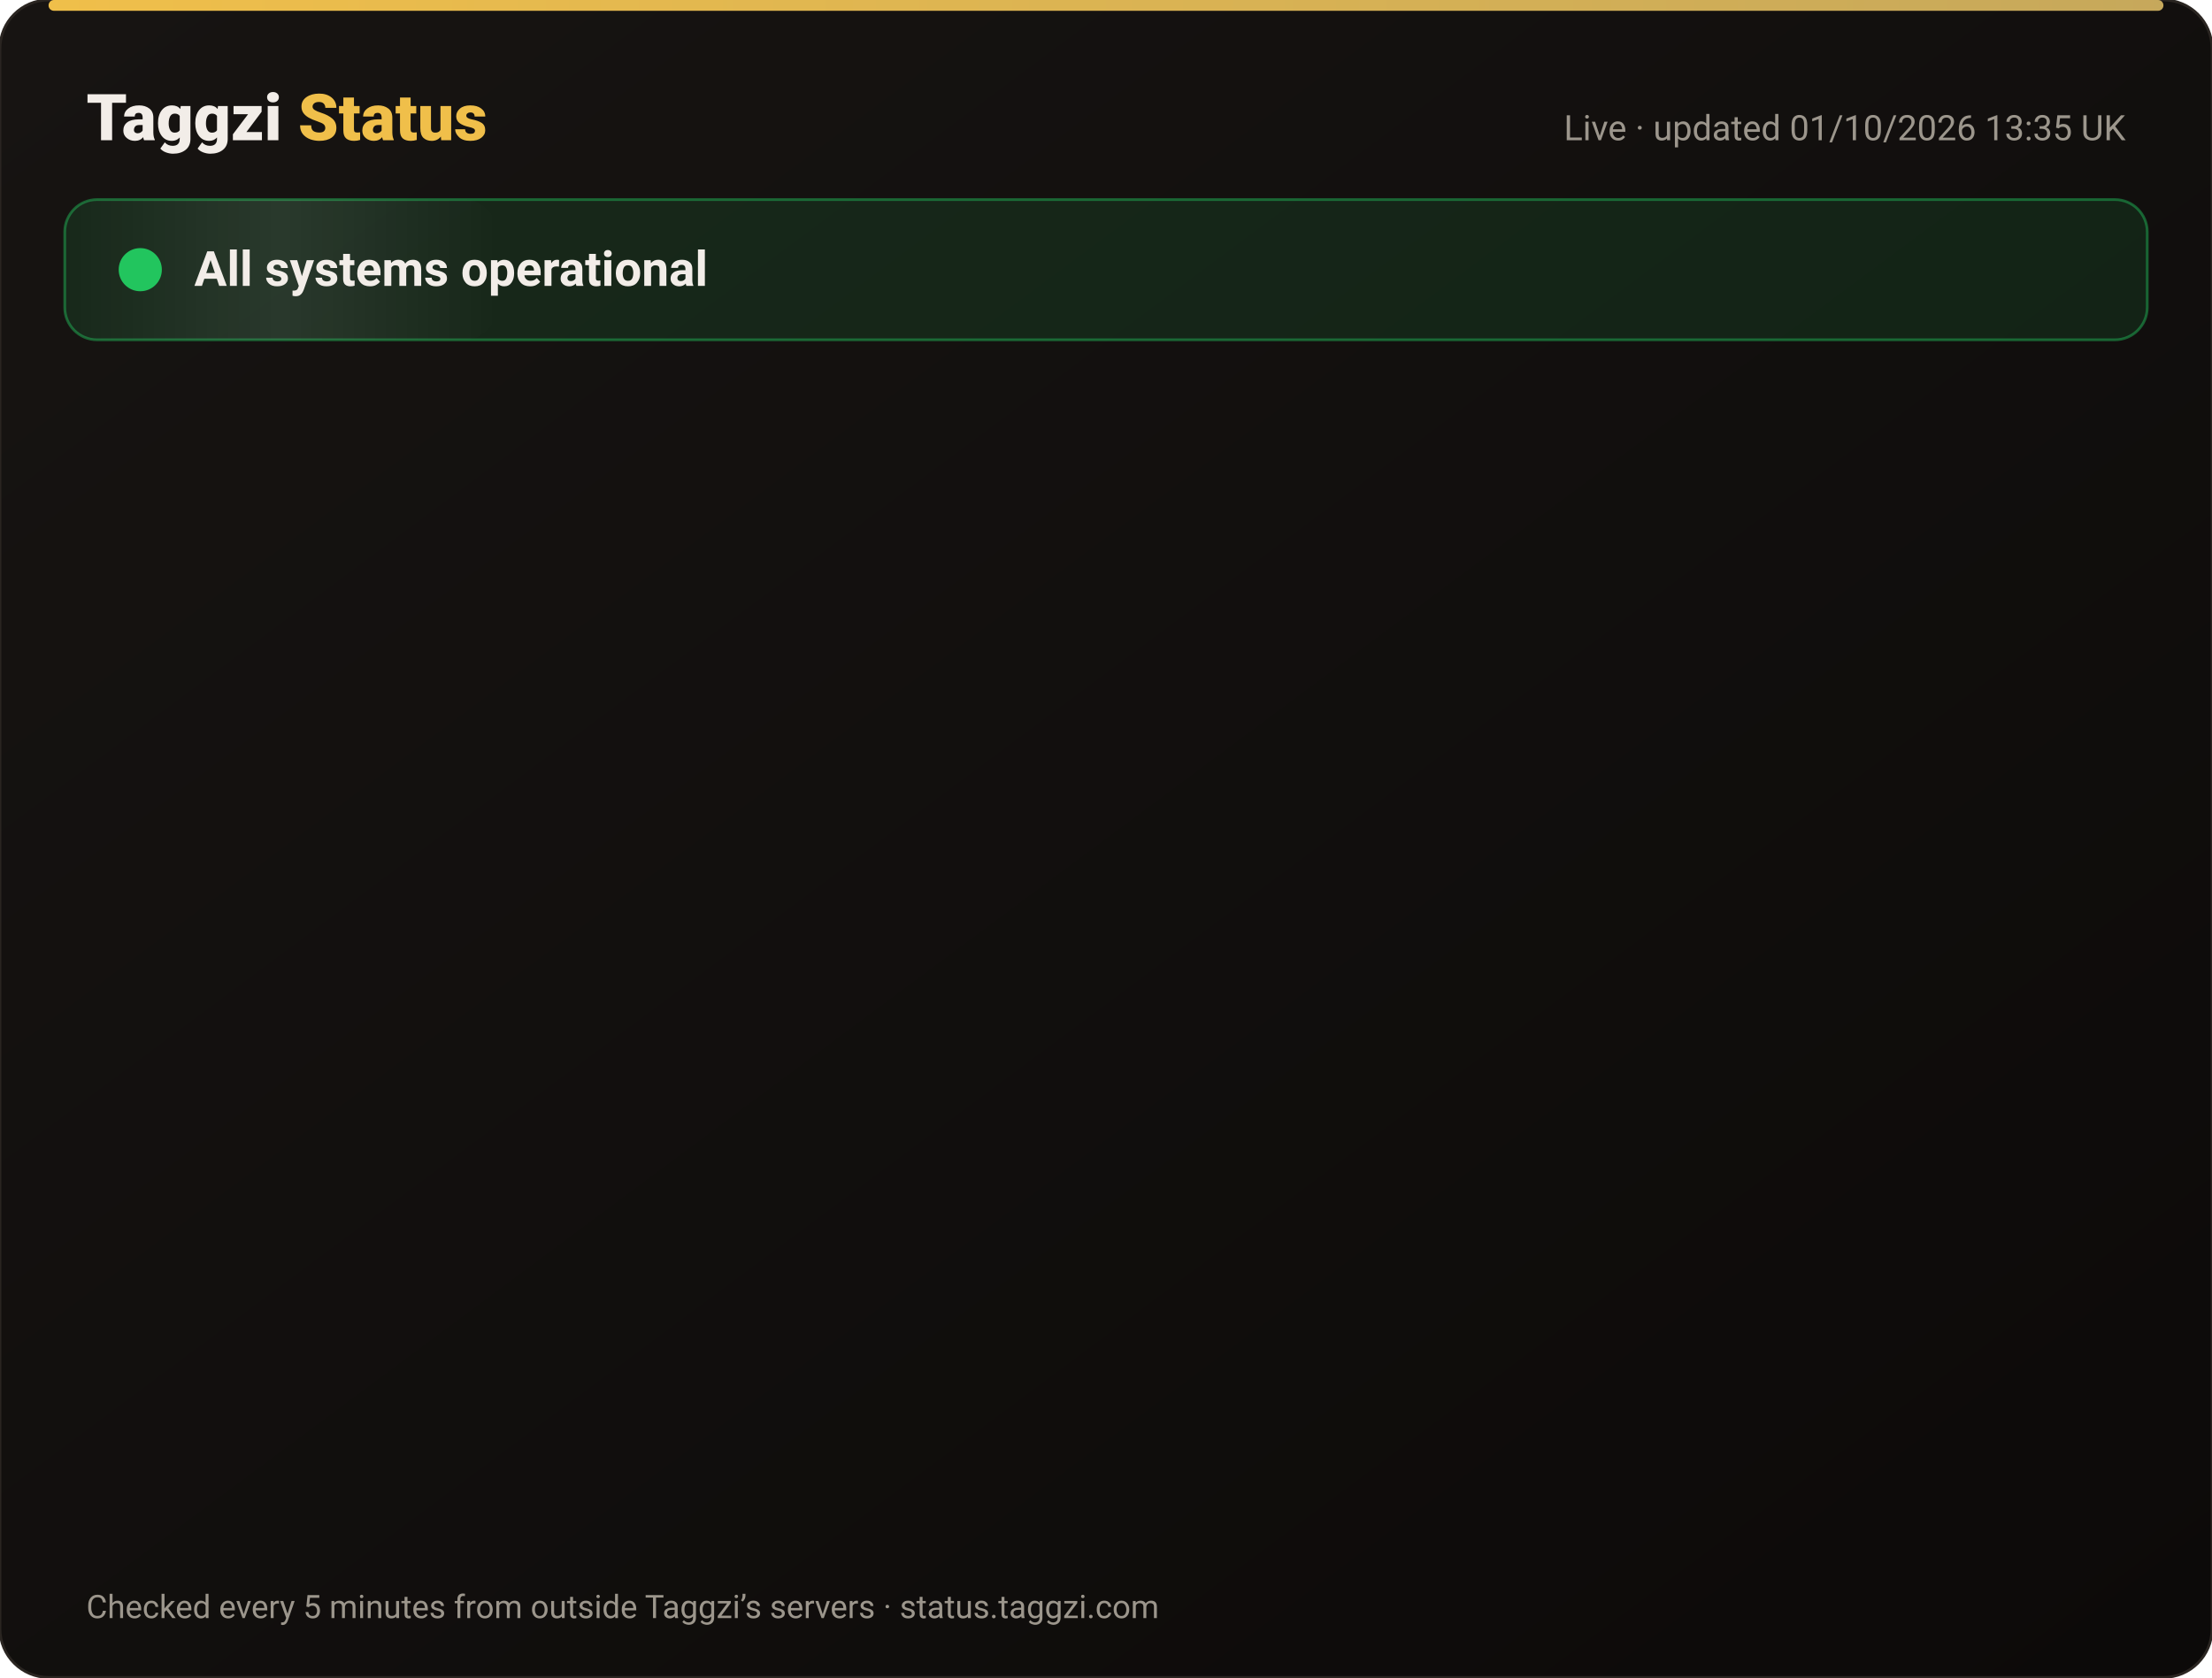
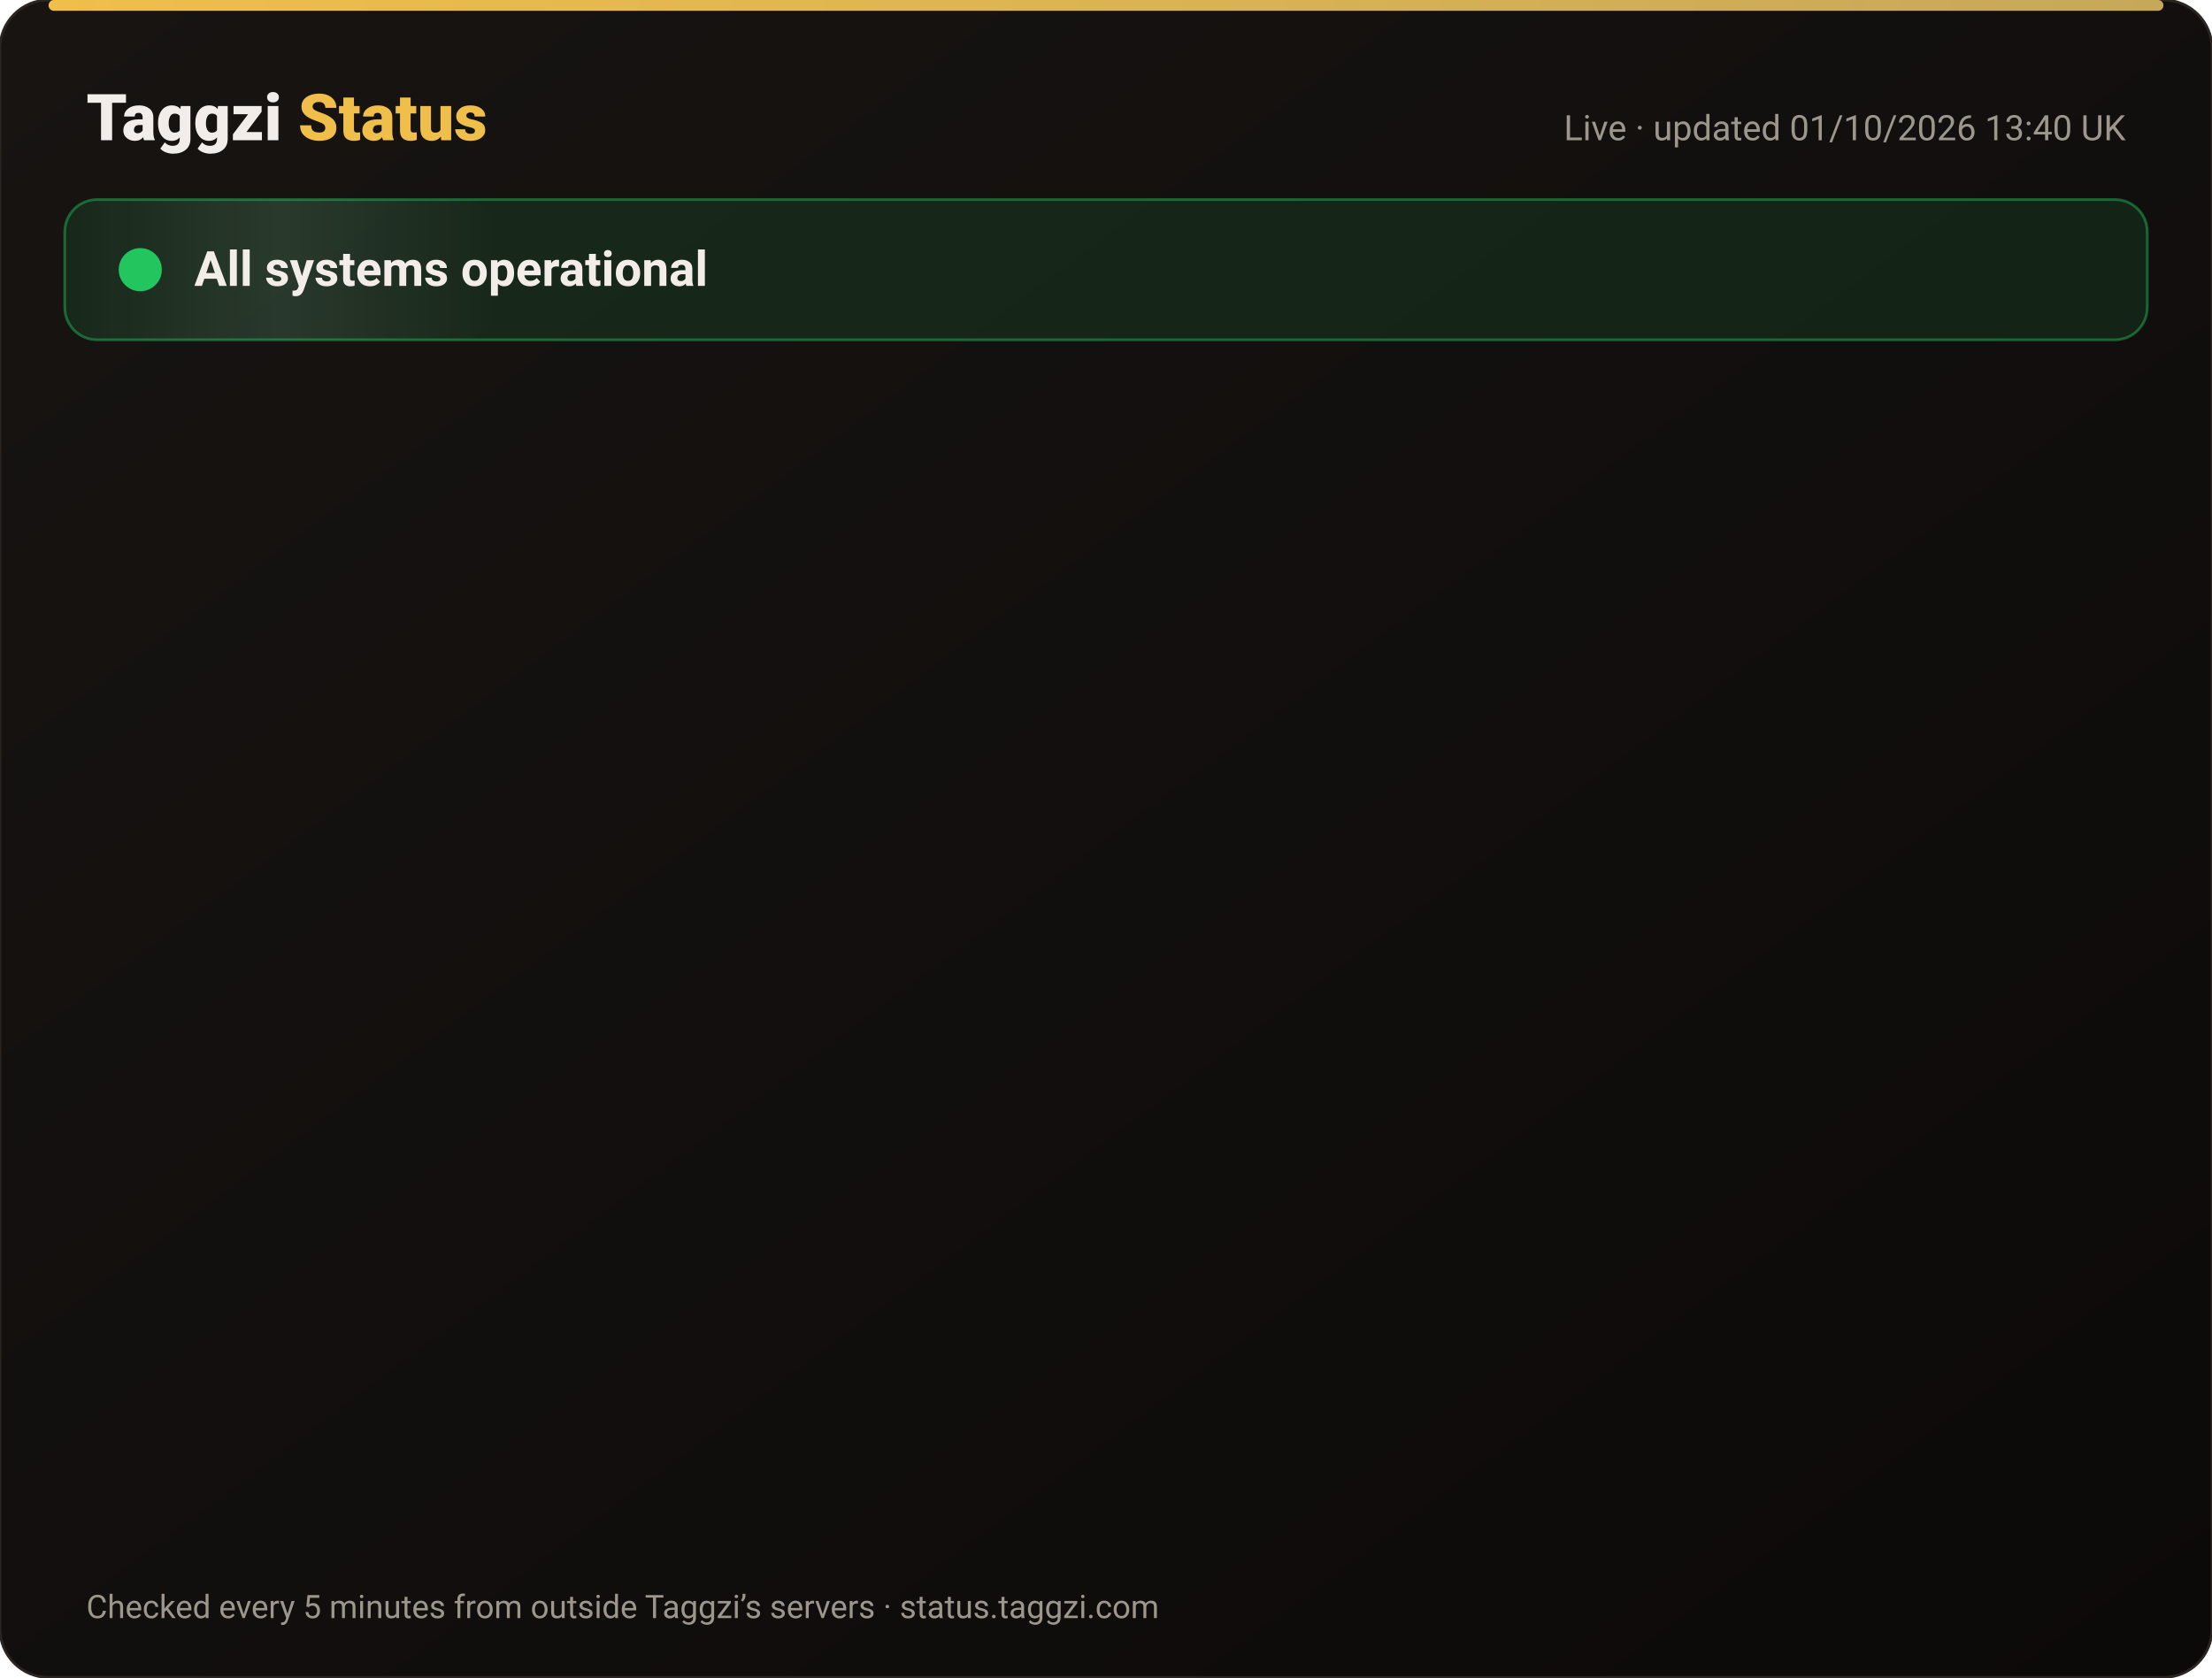
<svg xmlns="http://www.w3.org/2000/svg" width="820" height="622" viewBox="0 0 820 622" font-family="-apple-system,Segoe UI,Roboto,Helvetica,Arial,sans-serif">
  <defs>
    <linearGradient id="bg" x1="0" y1="0" x2="1" y2="1">
      <stop offset="0" stop-color="#171412" />
      <stop offset="1" stop-color="#0C0A09" />
    </linearGradient>
    <linearGradient id="gold" x1="0" x2="1">
      <stop offset="0" stop-color="#F0BF4A" />
      <stop offset="1" stop-color="#c6a85b" />
    </linearGradient>
    <linearGradient id="shine" x1="0" x2="1">
      <stop offset="0" stop-color="#fff" stop-opacity="0" />
      <stop offset=".5" stop-color="#fff" stop-opacity=".08" />
      <stop offset="1" stop-color="#fff" stop-opacity="0" />
    </linearGradient>
  </defs>
  <rect width="820" height="622" rx="18" fill="url(#bg)" stroke="#2a2521" />
  <rect x="18" y="0" width="784" height="4" rx="2" fill="url(#gold)" />
  <text x="32" y="52" font-size="24" font-weight="800" fill="#F2EDE8">Taggzi <tspan fill="#F0BF4A">Status</tspan>
  </text>
-   <text x="788" y="52" font-size="13" fill="#9C968C" text-anchor="end">Live · updated 01/10/2026 13:35 UK</text>
+   <text x="788" y="52" font-size="13" fill="#9C968C" text-anchor="end">Live · updated 01/10/2026 13:40 UK</text>
  <rect x="24" y="74" width="772" height="52" rx="12" fill="#22c55e" fill-opacity=".12" stroke="#22c55e" stroke-opacity=".45" />
  <rect x="24" y="74" width="160" height="52" rx="12" fill="url(#shine)">
    <animate attributeName="x" from="-160" to="820" dur="4s" repeatCount="indefinite" />
  </rect>
  <circle cx="52" cy="100" r="7" fill="#22c55e" />
  <circle cx="52" cy="100" r="7" fill="none" stroke="#22c55e" stroke-width="2">
    <animate attributeName="r" values="7;15;7" dur="2s" repeatCount="indefinite" />
    <animate attributeName="opacity" values=".9;0;.9" dur="2s" repeatCount="indefinite" />
  </circle>
  <text x="72" y="106" font-size="18" font-weight="700" fill="#F2EDE8">All systems operational</text>
  <g opacity="0">
    <animate attributeName="opacity" from="0" to="1" begin="0.00s" dur=".6s" fill="freeze" />
    <line x1="32" y1="188" x2="788" y2="188" stroke="#2a2521" />
    <circle cx="44" cy="166" r="6" fill="#22c55e">
      <animate attributeName="opacity" values="1;.45;1" dur="2.4s" begin="0.00s" repeatCount="indefinite" />
    </circle>
    <text x="62" y="171" font-size="15" font-weight="650" fill="#F2EDE8">Website</text>
    <text x="630" y="171" font-size="13" fill="#9C968C" text-anchor="end">100.00% uptime</text>
    <rect x="648" y="154" width="140" height="24" rx="12" fill="#22c55e" fill-opacity=".14" stroke="#22c55e" stroke-opacity=".5" />
    <text x="718" y="171" font-size="12" font-weight="700" fill="#22c55e" text-anchor="middle">Operational</text>
  </g>
  <g opacity="0">
    <animate attributeName="opacity" from="0" to="1" begin="0.15s" dur=".6s" fill="freeze" />
    <line x1="32" y1="234" x2="788" y2="234" stroke="#2a2521" />
    <circle cx="44" cy="212" r="6" fill="#22c55e">
      <animate attributeName="opacity" values="1;.45;1" dur="2.4s" begin="0.15s" repeatCount="indefinite" />
    </circle>
    <text x="62" y="217" font-size="15" font-weight="650" fill="#F2EDE8">Tag scans</text>
    <text x="630" y="217" font-size="13" fill="#9C968C" text-anchor="end">100.00% uptime</text>
    <rect x="648" y="200" width="140" height="24" rx="12" fill="#22c55e" fill-opacity=".14" stroke="#22c55e" stroke-opacity=".5" />
    <text x="718" y="217" font-size="12" font-weight="700" fill="#22c55e" text-anchor="middle">Operational</text>
  </g>
  <g opacity="0">
    <animate attributeName="opacity" from="0" to="1" begin="0.30s" dur=".6s" fill="freeze" />
    <line x1="32" y1="280" x2="788" y2="280" stroke="#2a2521" />
    <circle cx="44" cy="258" r="6" fill="#22c55e">
      <animate attributeName="opacity" values="1;.45;1" dur="2.4s" begin="0.30s" repeatCount="indefinite" />
    </circle>
    <text x="62" y="263" font-size="15" font-weight="650" fill="#F2EDE8">Manual tag lookup</text>
    <text x="630" y="263" font-size="13" fill="#9C968C" text-anchor="end">100.00% uptime</text>
    <rect x="648" y="246" width="140" height="24" rx="12" fill="#22c55e" fill-opacity=".14" stroke="#22c55e" stroke-opacity=".5" />
    <text x="718" y="263" font-size="12" font-weight="700" fill="#22c55e" text-anchor="middle">Operational</text>
  </g>
  <g opacity="0">
    <animate attributeName="opacity" from="0" to="1" begin="0.45s" dur=".6s" fill="freeze" />
    <line x1="32" y1="326" x2="788" y2="326" stroke="#2a2521" />
    <circle cx="44" cy="304" r="6" fill="#22c55e">
      <animate attributeName="opacity" values="1;.45;1" dur="2.4s" begin="0.45s" repeatCount="indefinite" />
    </circle>
    <text x="62" y="309" font-size="15" font-weight="650" fill="#F2EDE8">App &amp; login</text>
    <text x="630" y="309" font-size="13" fill="#9C968C" text-anchor="end">100.00% uptime</text>
    <rect x="648" y="292" width="140" height="24" rx="12" fill="#22c55e" fill-opacity=".14" stroke="#22c55e" stroke-opacity=".5" />
    <text x="718" y="309" font-size="12" font-weight="700" fill="#22c55e" text-anchor="middle">Operational</text>
  </g>
  <g opacity="0">
    <animate attributeName="opacity" from="0" to="1" begin="0.60s" dur=".6s" fill="freeze" />
    <line x1="32" y1="372" x2="788" y2="372" stroke="#2a2521" />
    <circle cx="44" cy="350" r="6" fill="#22c55e">
      <animate attributeName="opacity" values="1;.45;1" dur="2.4s" begin="0.60s" repeatCount="indefinite" />
    </circle>
    <text x="62" y="355" font-size="15" font-weight="650" fill="#F2EDE8">Community alerts</text>
    <text x="630" y="355" font-size="13" fill="#9C968C" text-anchor="end">100.00% uptime</text>
    <rect x="648" y="338" width="140" height="24" rx="12" fill="#22c55e" fill-opacity=".14" stroke="#22c55e" stroke-opacity=".5" />
    <text x="718" y="355" font-size="12" font-weight="700" fill="#22c55e" text-anchor="middle">Operational</text>
  </g>
  <g opacity="0">
    <animate attributeName="opacity" from="0" to="1" begin="0.75s" dur=".6s" fill="freeze" />
    <line x1="32" y1="418" x2="788" y2="418" stroke="#2a2521" />
    <circle cx="44" cy="396" r="6" fill="#22c55e">
      <animate attributeName="opacity" values="1;.45;1" dur="2.4s" begin="0.75s" repeatCount="indefinite" />
    </circle>
    <text x="62" y="401" font-size="15" font-weight="650" fill="#F2EDE8">Private calling</text>
    <text x="630" y="401" font-size="13" fill="#9C968C" text-anchor="end">100.00% uptime</text>
    <rect x="648" y="384" width="140" height="24" rx="12" fill="#22c55e" fill-opacity=".14" stroke="#22c55e" stroke-opacity=".5" />
    <text x="718" y="401" font-size="12" font-weight="700" fill="#22c55e" text-anchor="middle">Operational</text>
  </g>
  <g opacity="0">
    <animate attributeName="opacity" from="0" to="1" begin="0.90s" dur=".6s" fill="freeze" />
    <line x1="32" y1="464" x2="788" y2="464" stroke="#2a2521" />
    <circle cx="44" cy="442" r="6" fill="#22c55e">
      <animate attributeName="opacity" values="1;.45;1" dur="2.4s" begin="0.90s" repeatCount="indefinite" />
    </circle>
    <text x="62" y="447" font-size="15" font-weight="650" fill="#F2EDE8">Payments</text>
    <text x="630" y="447" font-size="13" fill="#9C968C" text-anchor="end">100.00% uptime</text>
    <rect x="648" y="430" width="140" height="24" rx="12" fill="#22c55e" fill-opacity=".14" stroke="#22c55e" stroke-opacity=".5" />
    <text x="718" y="447" font-size="12" font-weight="700" fill="#22c55e" text-anchor="middle">Operational</text>
  </g>
  <g opacity="0">
    <animate attributeName="opacity" from="0" to="1" begin="1.05s" dur=".6s" fill="freeze" />
    <line x1="32" y1="510" x2="788" y2="510" stroke="#2a2521" />
    <circle cx="44" cy="488" r="6" fill="#22c55e">
      <animate attributeName="opacity" values="1;.45;1" dur="2.4s" begin="1.05s" repeatCount="indefinite" />
    </circle>
    <text x="62" y="493" font-size="15" font-weight="650" fill="#F2EDE8">Email &amp; support</text>
    <text x="630" y="493" font-size="13" fill="#9C968C" text-anchor="end">100.00% uptime</text>
    <rect x="648" y="476" width="140" height="24" rx="12" fill="#22c55e" fill-opacity=".14" stroke="#22c55e" stroke-opacity=".5" />
    <text x="718" y="493" font-size="12" font-weight="700" fill="#22c55e" text-anchor="middle">Operational</text>
  </g>
  <g opacity="0">
    <animate attributeName="opacity" from="0" to="1" begin="1.20s" dur=".6s" fill="freeze" />
    <line x1="32" y1="556" x2="788" y2="556" stroke="#2a2521" />
    <circle cx="44" cy="534" r="6" fill="#22c55e">
      <animate attributeName="opacity" values="1;.45;1" dur="2.4s" begin="1.20s" repeatCount="indefinite" />
    </circle>
    <text x="62" y="539" font-size="15" font-weight="650" fill="#F2EDE8">Secure connection (SSL)</text>
    <text x="630" y="539" font-size="13" fill="#9C968C" text-anchor="end">100.00% uptime</text>
    <rect x="648" y="522" width="140" height="24" rx="12" fill="#22c55e" fill-opacity=".14" stroke="#22c55e" stroke-opacity=".5" />
    <text x="718" y="539" font-size="12" font-weight="700" fill="#22c55e" text-anchor="middle">Operational</text>
  </g>
  <text x="32" y="600" font-size="12" fill="#9C968C">Checked every 5 minutes from outside Taggzi’s servers · status.taggzi.com</text>
</svg>
